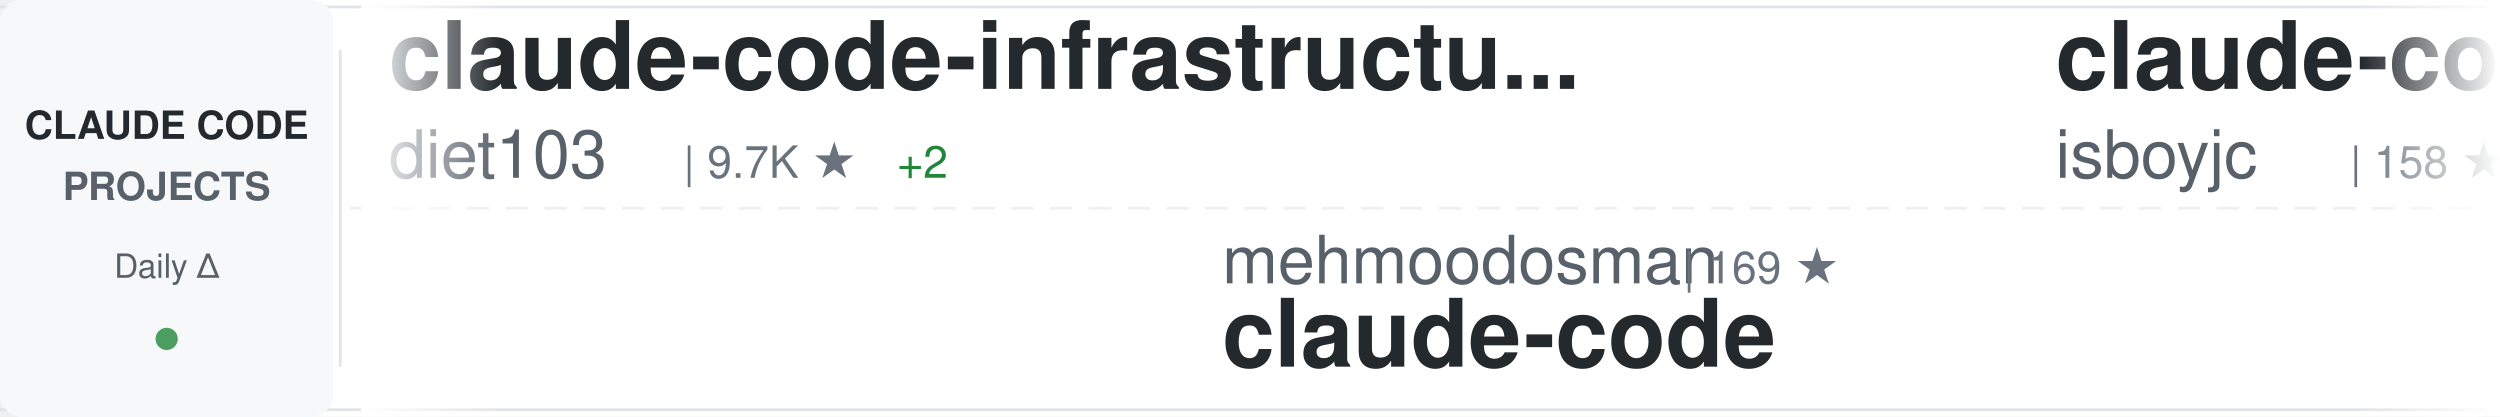
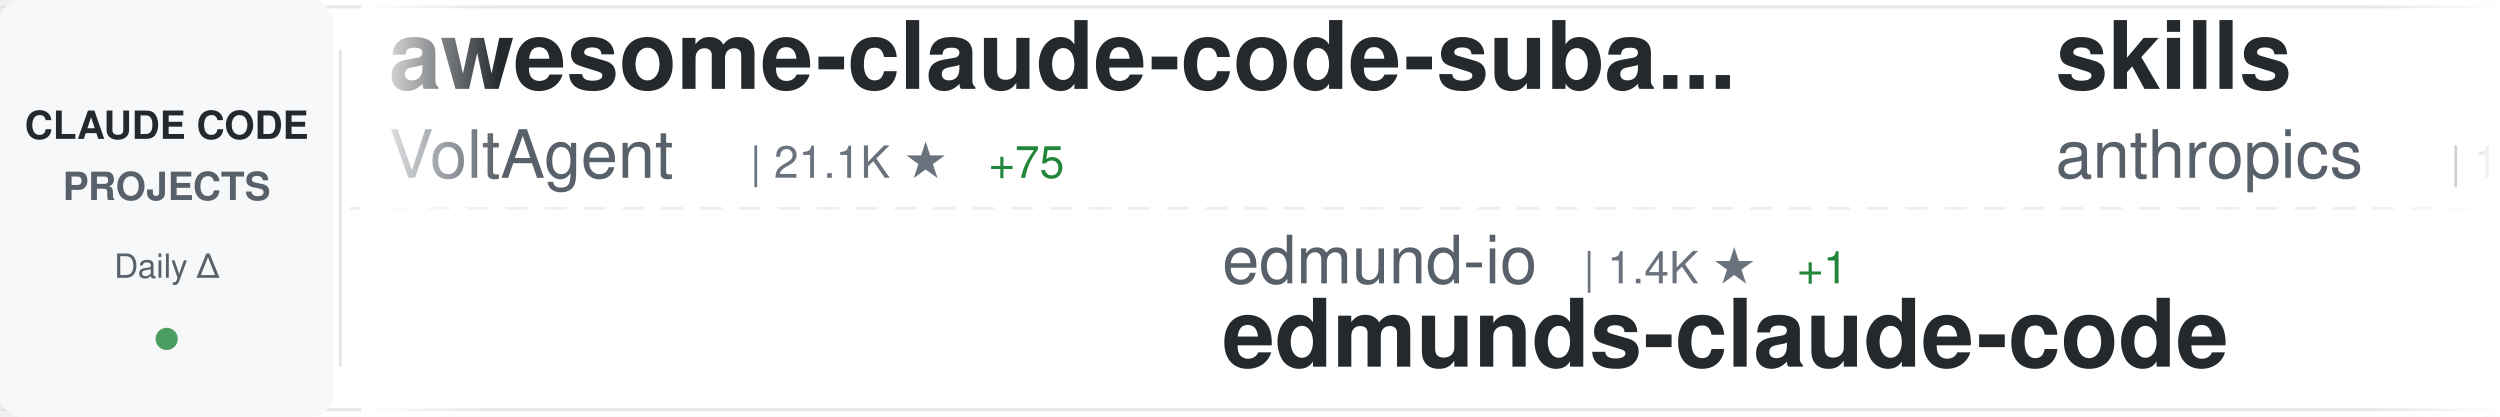
<svg xmlns="http://www.w3.org/2000/svg" width="900" height="150">
  <defs>
    <linearGradient id="awesomeLeftFade" x1="0%" y1="0%" x2="100%" y2="0%">
      <stop offset="0%" style="stop-color:#ffffff;stop-opacity:1" />
      <stop offset="100%" style="stop-color:#ffffff;stop-opacity:0" />
    </linearGradient>
    <linearGradient id="awesomeRightFade" x1="0%" y1="0%" x2="100%" y2="0%">
      <stop offset="0%" style="stop-color:#ffffff;stop-opacity:0" />
      <stop offset="100%" style="stop-color:#ffffff;stop-opacity:1" />
    </linearGradient>
  </defs>
  <rect width="900" height="150" fill="#ffffff" rx="8" />
  <rect x="0" y="2" width="900" height="1" fill="#e1e4e8" />
  <rect x="0" y="147" width="900" height="1" fill="#e1e4e8" />
  <line x1="0" y1="75" x2="900" y2="75" stroke="#e1e4e8" stroke-width="1" stroke-dasharray="8 6" opacity="0.6" />
  <rect x="0" y="0" width="120" height="150" fill="#f6f8fa" rx="8" />
  <text x="60" y="50" font-family="-apple-system, BlinkMacSystemFont, 'Segoe UI', Helvetica, Arial, sans-serif" font-size="14" font-weight="600" fill="#24292e" text-anchor="middle">CLAUDE CODE</text>
  <text x="60" y="72" font-family="-apple-system, BlinkMacSystemFont, 'Segoe UI', Helvetica, Arial, sans-serif" font-size="14" font-weight="600" fill="#586069" text-anchor="middle">PROJECTS</text>
  <text x="60" y="100" font-family="-apple-system, BlinkMacSystemFont, 'Segoe UI', Helvetica, Arial, sans-serif" font-size="12" font-weight="500" fill="#586069" text-anchor="middle">Daily Δ</text>
  <circle cx="60" cy="122" r="4" fill="#22863a" opacity="0.8" />
  <rect x="122" y="18" width="1" height="114" fill="#e1e4e8" />
  <clipPath id="awesomeTickerClip">
    <rect x="130" y="0" width="770" height="150" />
  </clipPath>
  <g clip-path="url(#awesomeTickerClip)">
    <g id="awesomeTickerItems">
      <animateTransform attributeName="transform" attributeType="XML" type="translate" from="0 0" to="-3000 0" dur="54s" repeatCount="indefinite" />
      <g transform="translate(0, 0)">
-         <text x="140" y="32" font-family="-apple-system, BlinkMacSystemFont, 'Segoe UI', Helvetica, Arial, sans-serif" font-size="34" font-weight="600" fill="#24292e">claude-code-infrastructu...</text>
-         <text x="140" y="64" font-family="-apple-system, BlinkMacSystemFont, 'Segoe UI', Helvetica, Arial, sans-serif" font-size="24" font-weight="400" fill="#586069">diet103</text>
-         <text x="246" y="64" font-family="-apple-system, BlinkMacSystemFont, 'Segoe UI', Helvetica, Arial, sans-serif" font-size="16" font-weight="500" fill="#6a737d">| 9.7K ★</text>
-         <text x="323" y="64" font-family="-apple-system, BlinkMacSystemFont, 'Segoe UI', Helvetica, Arial, sans-serif" font-size="16" font-weight="500" fill="#22863a"> +2</text>
+         <text x="140" y="32" font-family="-apple-system, BlinkMacSystemFont, 'Segoe UI', Helvetica, Arial, sans-serif" font-size="34" font-weight="600" fill="#24292e">awesome-claude-code-suba...</text>
+         <text x="140" y="64" font-family="-apple-system, BlinkMacSystemFont, 'Segoe UI', Helvetica, Arial, sans-serif" font-size="24" font-weight="400" fill="#586069">VoltAgent</text>
+         <text x="270" y="64" font-family="-apple-system, BlinkMacSystemFont, 'Segoe UI', Helvetica, Arial, sans-serif" font-size="16" font-weight="500" fill="#6a737d">| 21.1K ★</text>
+         <text x="356" y="64" font-family="-apple-system, BlinkMacSystemFont, 'Segoe UI', Helvetica, Arial, sans-serif" font-size="16" font-weight="500" fill="#22863a"> +75</text>
      </g>
      <g transform="translate(300, 0)">
-         <text x="140" y="102" font-family="-apple-system, BlinkMacSystemFont, 'Segoe UI', Helvetica, Arial, sans-serif" font-size="24" font-weight="400" fill="#586069">mehmoodosman</text>
-         <text x="306" y="102" font-family="-apple-system, BlinkMacSystemFont, 'Segoe UI', Helvetica, Arial, sans-serif" font-size="16" font-weight="500" fill="#6a737d">| 169 ★</text>
+         <text x="140" y="102" font-family="-apple-system, BlinkMacSystemFont, 'Segoe UI', Helvetica, Arial, sans-serif" font-size="24" font-weight="400" fill="#586069">edmund-io</text>
+         <text x="270" y="102" font-family="-apple-system, BlinkMacSystemFont, 'Segoe UI', Helvetica, Arial, sans-serif" font-size="16" font-weight="500" fill="#6a737d">| 1.4K ★</text>
+         <text x="347" y="102" font-family="-apple-system, BlinkMacSystemFont, 'Segoe UI', Helvetica, Arial, sans-serif" font-size="16" font-weight="500" fill="#22863a"> +1</text>
+         <text x="140" y="132" font-family="-apple-system, BlinkMacSystemFont, 'Segoe UI', Helvetica, Arial, sans-serif" font-size="34" font-weight="600" fill="#24292e">edmunds-claude-code</text>
+       </g>
+       <g transform="translate(600, 0)">
+         <text x="140" y="32" font-family="-apple-system, BlinkMacSystemFont, 'Segoe UI', Helvetica, Arial, sans-serif" font-size="34" font-weight="600" fill="#24292e">skills</text>
+         <text x="140" y="64" font-family="-apple-system, BlinkMacSystemFont, 'Segoe UI', Helvetica, Arial, sans-serif" font-size="24" font-weight="400" fill="#586069">anthropics</text>
+         <text x="282" y="64" font-family="-apple-system, BlinkMacSystemFont, 'Segoe UI', Helvetica, Arial, sans-serif" font-size="16" font-weight="500" fill="#6a737d">| 145.7K ★</text>
+         <text x="377" y="64" font-family="-apple-system, BlinkMacSystemFont, 'Segoe UI', Helvetica, Arial, sans-serif" font-size="16" font-weight="500" fill="#22863a"> +484</text>
+       </g>
+       <g transform="translate(900, 0)">
+         <text x="140" y="102" font-family="-apple-system, BlinkMacSystemFont, 'Segoe UI', Helvetica, Arial, sans-serif" font-size="24" font-weight="400" fill="#586069">freestylefly</text>
+         <text x="306" y="102" font-family="-apple-system, BlinkMacSystemFont, 'Segoe UI', Helvetica, Arial, sans-serif" font-size="16" font-weight="500" fill="#6a737d">| 125 ★</text>
        <text x="140" y="132" font-family="-apple-system, BlinkMacSystemFont, 'Segoe UI', Helvetica, Arial, sans-serif" font-size="34" font-weight="600" fill="#24292e">claude-code</text>
      </g>
-       <g transform="translate(600, 0)">
-         <text x="140" y="32" font-family="-apple-system, BlinkMacSystemFont, 'Segoe UI', Helvetica, Arial, sans-serif" font-size="34" font-weight="600" fill="#24292e">claude-code</text>
-         <text x="140" y="64" font-family="-apple-system, BlinkMacSystemFont, 'Segoe UI', Helvetica, Arial, sans-serif" font-size="24" font-weight="400" fill="#586069">isboyjc</text>
-         <text x="246" y="64" font-family="-apple-system, BlinkMacSystemFont, 'Segoe UI', Helvetica, Arial, sans-serif" font-size="16" font-weight="500" fill="#6a737d">| 158 ★</text>
-         <text x="314" y="64" font-family="-apple-system, BlinkMacSystemFont, 'Segoe UI', Helvetica, Arial, sans-serif" font-size="16" font-weight="500" fill="#22863a"> +1</text>
+       <g transform="translate(1200, 0)">
+         <text x="140" y="32" font-family="-apple-system, BlinkMacSystemFont, 'Segoe UI', Helvetica, Arial, sans-serif" font-size="34" font-weight="600" fill="#24292e">Claude-Code</text>
+         <text x="140" y="64" font-family="-apple-system, BlinkMacSystemFont, 'Segoe UI', Helvetica, Arial, sans-serif" font-size="24" font-weight="400" fill="#586069">pengchengneo</text>
+         <text x="306" y="64" font-family="-apple-system, BlinkMacSystemFont, 'Segoe UI', Helvetica, Arial, sans-serif" font-size="16" font-weight="500" fill="#6a737d">| 1.4K ★</text>
+         <text x="383" y="64" font-family="-apple-system, BlinkMacSystemFont, 'Segoe UI', Helvetica, Arial, sans-serif" font-size="16" font-weight="500" fill="#22863a"> +3</text>
      </g>
-       <g transform="translate(900, 0)">
-         <text x="140" y="102" font-family="-apple-system, BlinkMacSystemFont, 'Segoe UI', Helvetica, Arial, sans-serif" font-size="24" font-weight="400" fill="#586069">SeemSeam</text>
-         <text x="258" y="102" font-family="-apple-system, BlinkMacSystemFont, 'Segoe UI', Helvetica, Arial, sans-serif" font-size="16" font-weight="500" fill="#6a737d">| 2.9K ★</text>
-         <text x="335" y="102" font-family="-apple-system, BlinkMacSystemFont, 'Segoe UI', Helvetica, Arial, sans-serif" font-size="16" font-weight="500" fill="#22863a"> +7</text>
-         <text x="140" y="132" font-family="-apple-system, BlinkMacSystemFont, 'Segoe UI', Helvetica, Arial, sans-serif" font-size="34" font-weight="600" fill="#24292e">claude_codex_bridge</text>
+       <g transform="translate(1500, 0)">
+         <text x="140" y="102" font-family="-apple-system, BlinkMacSystemFont, 'Segoe UI', Helvetica, Arial, sans-serif" font-size="24" font-weight="400" fill="#586069">alirezarezvani</text>
+         <text x="330" y="102" font-family="-apple-system, BlinkMacSystemFont, 'Segoe UI', Helvetica, Arial, sans-serif" font-size="16" font-weight="500" fill="#6a737d">| 17.0K ★</text>
+         <text x="416" y="102" font-family="-apple-system, BlinkMacSystemFont, 'Segoe UI', Helvetica, Arial, sans-serif" font-size="16" font-weight="500" fill="#22863a"> +121</text>
+         <text x="140" y="132" font-family="-apple-system, BlinkMacSystemFont, 'Segoe UI', Helvetica, Arial, sans-serif" font-size="34" font-weight="600" fill="#24292e">claude-skills</text>
      </g>
-       <g transform="translate(1200, 0)">
+       <g transform="translate(1800, 0)">
        <text x="140" y="32" font-family="-apple-system, BlinkMacSystemFont, 'Segoe UI', Helvetica, Arial, sans-serif" font-size="34" font-weight="600" fill="#24292e">claude-code-action</text>
        <text x="140" y="64" font-family="-apple-system, BlinkMacSystemFont, 'Segoe UI', Helvetica, Arial, sans-serif" font-size="24" font-weight="400" fill="#586069">anthropics</text>
        <text x="282" y="64" font-family="-apple-system, BlinkMacSystemFont, 'Segoe UI', Helvetica, Arial, sans-serif" font-size="16" font-weight="500" fill="#6a737d">| 7.8K ★</text>
-         <text x="359" y="64" font-family="-apple-system, BlinkMacSystemFont, 'Segoe UI', Helvetica, Arial, sans-serif" font-size="16" font-weight="500" fill="#22863a"> +17</text>
+         <text x="359" y="64" font-family="-apple-system, BlinkMacSystemFont, 'Segoe UI', Helvetica, Arial, sans-serif" font-size="16" font-weight="500" fill="#22863a"> +18</text>
      </g>
-       <g transform="translate(1500, 0)">
-         <text x="140" y="102" font-family="-apple-system, BlinkMacSystemFont, 'Segoe UI', Helvetica, Arial, sans-serif" font-size="24" font-weight="400" fill="#586069">KPR111</text>
-         <text x="234" y="102" font-family="-apple-system, BlinkMacSystemFont, 'Segoe UI', Helvetica, Arial, sans-serif" font-size="16" font-weight="500" fill="#6a737d">| 18 ★</text>
-         <text x="140" y="132" font-family="-apple-system, BlinkMacSystemFont, 'Segoe UI', Helvetica, Arial, sans-serif" font-size="34" font-weight="600" fill="#24292e">Claude-Code</text>
+       <g transform="translate(2100, 0)">
+         <text x="140" y="102" font-family="-apple-system, BlinkMacSystemFont, 'Segoe UI', Helvetica, Arial, sans-serif" font-size="24" font-weight="400" fill="#586069">LING71671</text>
+         <text x="270" y="102" font-family="-apple-system, BlinkMacSystemFont, 'Segoe UI', Helvetica, Arial, sans-serif" font-size="16" font-weight="500" fill="#6a737d">| 874 ★</text>
+         <text x="338" y="102" font-family="-apple-system, BlinkMacSystemFont, 'Segoe UI', Helvetica, Arial, sans-serif" font-size="16" font-weight="500" fill="#22863a"> +2</text>
+         <text x="140" y="132" font-family="-apple-system, BlinkMacSystemFont, 'Segoe UI', Helvetica, Arial, sans-serif" font-size="34" font-weight="600" fill="#24292e">Open-ClaudeCode</text>
      </g>
-       <g transform="translate(1800, 0)">
+       <g transform="translate(2400, 0)">
+         <text x="140" y="32" font-family="-apple-system, BlinkMacSystemFont, 'Segoe UI', Helvetica, Arial, sans-serif" font-size="34" font-weight="600" fill="#24292e">claude-code-workflows</text>
+         <text x="140" y="64" font-family="-apple-system, BlinkMacSystemFont, 'Segoe UI', Helvetica, Arial, sans-serif" font-size="24" font-weight="400" fill="#586069">OneRedOak</text>
+         <text x="270" y="64" font-family="-apple-system, BlinkMacSystemFont, 'Segoe UI', Helvetica, Arial, sans-serif" font-size="16" font-weight="500" fill="#6a737d">| 3.8K ★</text>
+         <text x="347" y="64" font-family="-apple-system, BlinkMacSystemFont, 'Segoe UI', Helvetica, Arial, sans-serif" font-size="16" font-weight="500" fill="#22863a"> +4</text>
+       </g>
+       <g transform="translate(2700, 0)">
+         <text x="140" y="102" font-family="-apple-system, BlinkMacSystemFont, 'Segoe UI', Helvetica, Arial, sans-serif" font-size="24" font-weight="400" fill="#586069">anthropics</text>
+         <text x="282" y="102" font-family="-apple-system, BlinkMacSystemFont, 'Segoe UI', Helvetica, Arial, sans-serif" font-size="16" font-weight="500" fill="#6a737d">| 4.9K ★</text>
+         <text x="359" y="102" font-family="-apple-system, BlinkMacSystemFont, 'Segoe UI', Helvetica, Arial, sans-serif" font-size="16" font-weight="500" fill="#22863a"> +9</text>
+         <text x="140" y="132" font-family="-apple-system, BlinkMacSystemFont, 'Segoe UI', Helvetica, Arial, sans-serif" font-size="34" font-weight="600" fill="#24292e">claude-code-security-rev...</text>
+       </g>
+       <g transform="translate(3000, 0)">
+         <text x="140" y="32" font-family="-apple-system, BlinkMacSystemFont, 'Segoe UI', Helvetica, Arial, sans-serif" font-size="34" font-weight="600" fill="#24292e">awesome-claude-code-suba...</text>
+         <text x="140" y="64" font-family="-apple-system, BlinkMacSystemFont, 'Segoe UI', Helvetica, Arial, sans-serif" font-size="24" font-weight="400" fill="#586069">VoltAgent</text>
+         <text x="270" y="64" font-family="-apple-system, BlinkMacSystemFont, 'Segoe UI', Helvetica, Arial, sans-serif" font-size="16" font-weight="500" fill="#6a737d">| 21.1K ★</text>
+         <text x="356" y="64" font-family="-apple-system, BlinkMacSystemFont, 'Segoe UI', Helvetica, Arial, sans-serif" font-size="16" font-weight="500" fill="#22863a"> +75</text>
+       </g>
+       <g transform="translate(3300, 0)">
+         <text x="140" y="102" font-family="-apple-system, BlinkMacSystemFont, 'Segoe UI', Helvetica, Arial, sans-serif" font-size="24" font-weight="400" fill="#586069">edmund-io</text>
+         <text x="270" y="102" font-family="-apple-system, BlinkMacSystemFont, 'Segoe UI', Helvetica, Arial, sans-serif" font-size="16" font-weight="500" fill="#6a737d">| 1.4K ★</text>
+         <text x="347" y="102" font-family="-apple-system, BlinkMacSystemFont, 'Segoe UI', Helvetica, Arial, sans-serif" font-size="16" font-weight="500" fill="#22863a"> +1</text>
+         <text x="140" y="132" font-family="-apple-system, BlinkMacSystemFont, 'Segoe UI', Helvetica, Arial, sans-serif" font-size="34" font-weight="600" fill="#24292e">edmunds-claude-code</text>
+       </g>
+       <g transform="translate(3600, 0)">
        <text x="140" y="32" font-family="-apple-system, BlinkMacSystemFont, 'Segoe UI', Helvetica, Arial, sans-serif" font-size="34" font-weight="600" fill="#24292e">skills</text>
        <text x="140" y="64" font-family="-apple-system, BlinkMacSystemFont, 'Segoe UI', Helvetica, Arial, sans-serif" font-size="24" font-weight="400" fill="#586069">anthropics</text>
-         <text x="282" y="64" font-family="-apple-system, BlinkMacSystemFont, 'Segoe UI', Helvetica, Arial, sans-serif" font-size="16" font-weight="500" fill="#6a737d">| 145.6K ★</text>
-         <text x="377" y="64" font-family="-apple-system, BlinkMacSystemFont, 'Segoe UI', Helvetica, Arial, sans-serif" font-size="16" font-weight="500" fill="#22863a"> +516</text>
-       </g>
-       <g transform="translate(2100, 0)">
-         <text x="140" y="102" font-family="-apple-system, BlinkMacSystemFont, 'Segoe UI', Helvetica, Arial, sans-serif" font-size="24" font-weight="400" fill="#586069">shanraisshan</text>
-         <text x="306" y="102" font-family="-apple-system, BlinkMacSystemFont, 'Segoe UI', Helvetica, Arial, sans-serif" font-size="16" font-weight="500" fill="#6a737d">| 56.1K ★</text>
-         <text x="392" y="102" font-family="-apple-system, BlinkMacSystemFont, 'Segoe UI', Helvetica, Arial, sans-serif" font-size="16" font-weight="500" fill="#22863a"> +194</text>
-         <text x="140" y="132" font-family="-apple-system, BlinkMacSystemFont, 'Segoe UI', Helvetica, Arial, sans-serif" font-size="34" font-weight="600" fill="#24292e">claude-code-best-practic...</text>
-       </g>
-       <g transform="translate(2400, 0)">
-         <text x="140" y="32" font-family="-apple-system, BlinkMacSystemFont, 'Segoe UI', Helvetica, Arial, sans-serif" font-size="34" font-weight="600" fill="#24292e">oh-my-claudecode</text>
-         <text x="140" y="64" font-family="-apple-system, BlinkMacSystemFont, 'Segoe UI', Helvetica, Arial, sans-serif" font-size="24" font-weight="400" fill="#586069">Yeachan-Heo</text>
-         <text x="294" y="64" font-family="-apple-system, BlinkMacSystemFont, 'Segoe UI', Helvetica, Arial, sans-serif" font-size="16" font-weight="500" fill="#6a737d">| 35.6K ★</text>
-         <text x="380" y="64" font-family="-apple-system, BlinkMacSystemFont, 'Segoe UI', Helvetica, Arial, sans-serif" font-size="16" font-weight="500" fill="#22863a"> +121</text>
-       </g>
-       <g transform="translate(2700, 0)">
-         <text x="140" y="102" font-family="-apple-system, BlinkMacSystemFont, 'Segoe UI', Helvetica, Arial, sans-serif" font-size="24" font-weight="400" fill="#586069">centminmod</text>
-         <text x="282" y="102" font-family="-apple-system, BlinkMacSystemFont, 'Segoe UI', Helvetica, Arial, sans-serif" font-size="16" font-weight="500" fill="#6a737d">| 2.4K ★</text>
-         <text x="359" y="102" font-family="-apple-system, BlinkMacSystemFont, 'Segoe UI', Helvetica, Arial, sans-serif" font-size="16" font-weight="500" fill="#22863a"> +3</text>
-         <text x="140" y="132" font-family="-apple-system, BlinkMacSystemFont, 'Segoe UI', Helvetica, Arial, sans-serif" font-size="34" font-weight="600" fill="#24292e">my-claude-code-setup</text>
-       </g>
-       <g transform="translate(3000, 0)">
-         <text x="140" y="32" font-family="-apple-system, BlinkMacSystemFont, 'Segoe UI', Helvetica, Arial, sans-serif" font-size="34" font-weight="600" fill="#24292e">claude-code-infrastructu...</text>
-         <text x="140" y="64" font-family="-apple-system, BlinkMacSystemFont, 'Segoe UI', Helvetica, Arial, sans-serif" font-size="24" font-weight="400" fill="#586069">diet103</text>
-         <text x="246" y="64" font-family="-apple-system, BlinkMacSystemFont, 'Segoe UI', Helvetica, Arial, sans-serif" font-size="16" font-weight="500" fill="#6a737d">| 9.7K ★</text>
-         <text x="323" y="64" font-family="-apple-system, BlinkMacSystemFont, 'Segoe UI', Helvetica, Arial, sans-serif" font-size="16" font-weight="500" fill="#22863a"> +2</text>
-       </g>
-       <g transform="translate(3300, 0)">
-         <text x="140" y="102" font-family="-apple-system, BlinkMacSystemFont, 'Segoe UI', Helvetica, Arial, sans-serif" font-size="24" font-weight="400" fill="#586069">mehmoodosman</text>
-         <text x="306" y="102" font-family="-apple-system, BlinkMacSystemFont, 'Segoe UI', Helvetica, Arial, sans-serif" font-size="16" font-weight="500" fill="#6a737d">| 169 ★</text>
-         <text x="140" y="132" font-family="-apple-system, BlinkMacSystemFont, 'Segoe UI', Helvetica, Arial, sans-serif" font-size="34" font-weight="600" fill="#24292e">claude-code</text>
-       </g>
-       <g transform="translate(3600, 0)">
-         <text x="140" y="32" font-family="-apple-system, BlinkMacSystemFont, 'Segoe UI', Helvetica, Arial, sans-serif" font-size="34" font-weight="600" fill="#24292e">claude-code</text>
-         <text x="140" y="64" font-family="-apple-system, BlinkMacSystemFont, 'Segoe UI', Helvetica, Arial, sans-serif" font-size="24" font-weight="400" fill="#586069">isboyjc</text>
-         <text x="246" y="64" font-family="-apple-system, BlinkMacSystemFont, 'Segoe UI', Helvetica, Arial, sans-serif" font-size="16" font-weight="500" fill="#6a737d">| 158 ★</text>
-         <text x="314" y="64" font-family="-apple-system, BlinkMacSystemFont, 'Segoe UI', Helvetica, Arial, sans-serif" font-size="16" font-weight="500" fill="#22863a"> +1</text>
+         <text x="282" y="64" font-family="-apple-system, BlinkMacSystemFont, 'Segoe UI', Helvetica, Arial, sans-serif" font-size="16" font-weight="500" fill="#6a737d">| 145.7K ★</text>
+         <text x="377" y="64" font-family="-apple-system, BlinkMacSystemFont, 'Segoe UI', Helvetica, Arial, sans-serif" font-size="16" font-weight="500" fill="#22863a"> +484</text>
      </g>
      <g transform="translate(3900, 0)">
-         <text x="140" y="102" font-family="-apple-system, BlinkMacSystemFont, 'Segoe UI', Helvetica, Arial, sans-serif" font-size="24" font-weight="400" fill="#586069">SeemSeam</text>
-         <text x="258" y="102" font-family="-apple-system, BlinkMacSystemFont, 'Segoe UI', Helvetica, Arial, sans-serif" font-size="16" font-weight="500" fill="#6a737d">| 2.9K ★</text>
-         <text x="335" y="102" font-family="-apple-system, BlinkMacSystemFont, 'Segoe UI', Helvetica, Arial, sans-serif" font-size="16" font-weight="500" fill="#22863a"> +7</text>
-         <text x="140" y="132" font-family="-apple-system, BlinkMacSystemFont, 'Segoe UI', Helvetica, Arial, sans-serif" font-size="34" font-weight="600" fill="#24292e">claude_codex_bridge</text>
+         <text x="140" y="102" font-family="-apple-system, BlinkMacSystemFont, 'Segoe UI', Helvetica, Arial, sans-serif" font-size="24" font-weight="400" fill="#586069">freestylefly</text>
+         <text x="306" y="102" font-family="-apple-system, BlinkMacSystemFont, 'Segoe UI', Helvetica, Arial, sans-serif" font-size="16" font-weight="500" fill="#6a737d">| 125 ★</text>
+         <text x="140" y="132" font-family="-apple-system, BlinkMacSystemFont, 'Segoe UI', Helvetica, Arial, sans-serif" font-size="34" font-weight="600" fill="#24292e">claude-code</text>
      </g>
    </g>
  </g>
  <rect x="130" y="0" width="50" height="150" fill="url(#awesomeLeftFade)" />
  <rect x="850" y="0" width="50" height="150" fill="url(#awesomeRightFade)" />
</svg>
